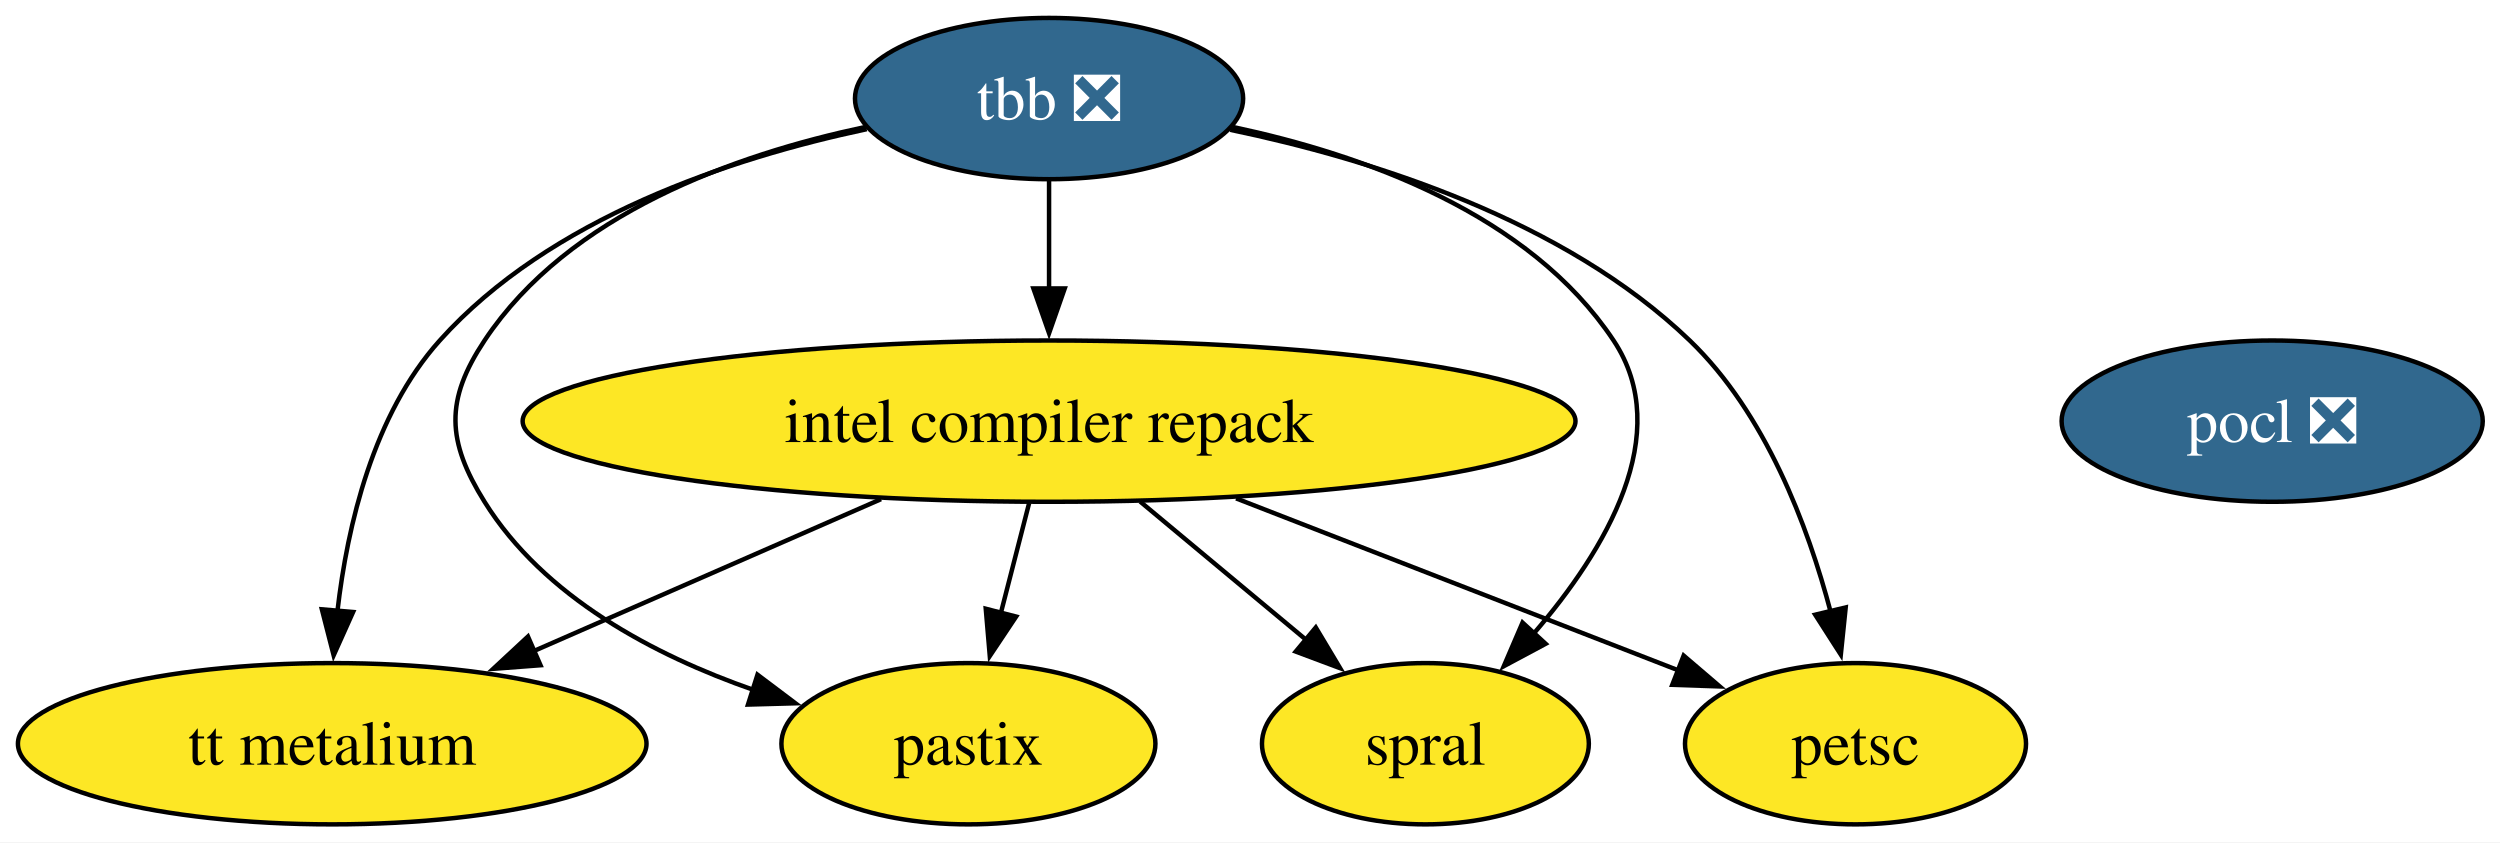
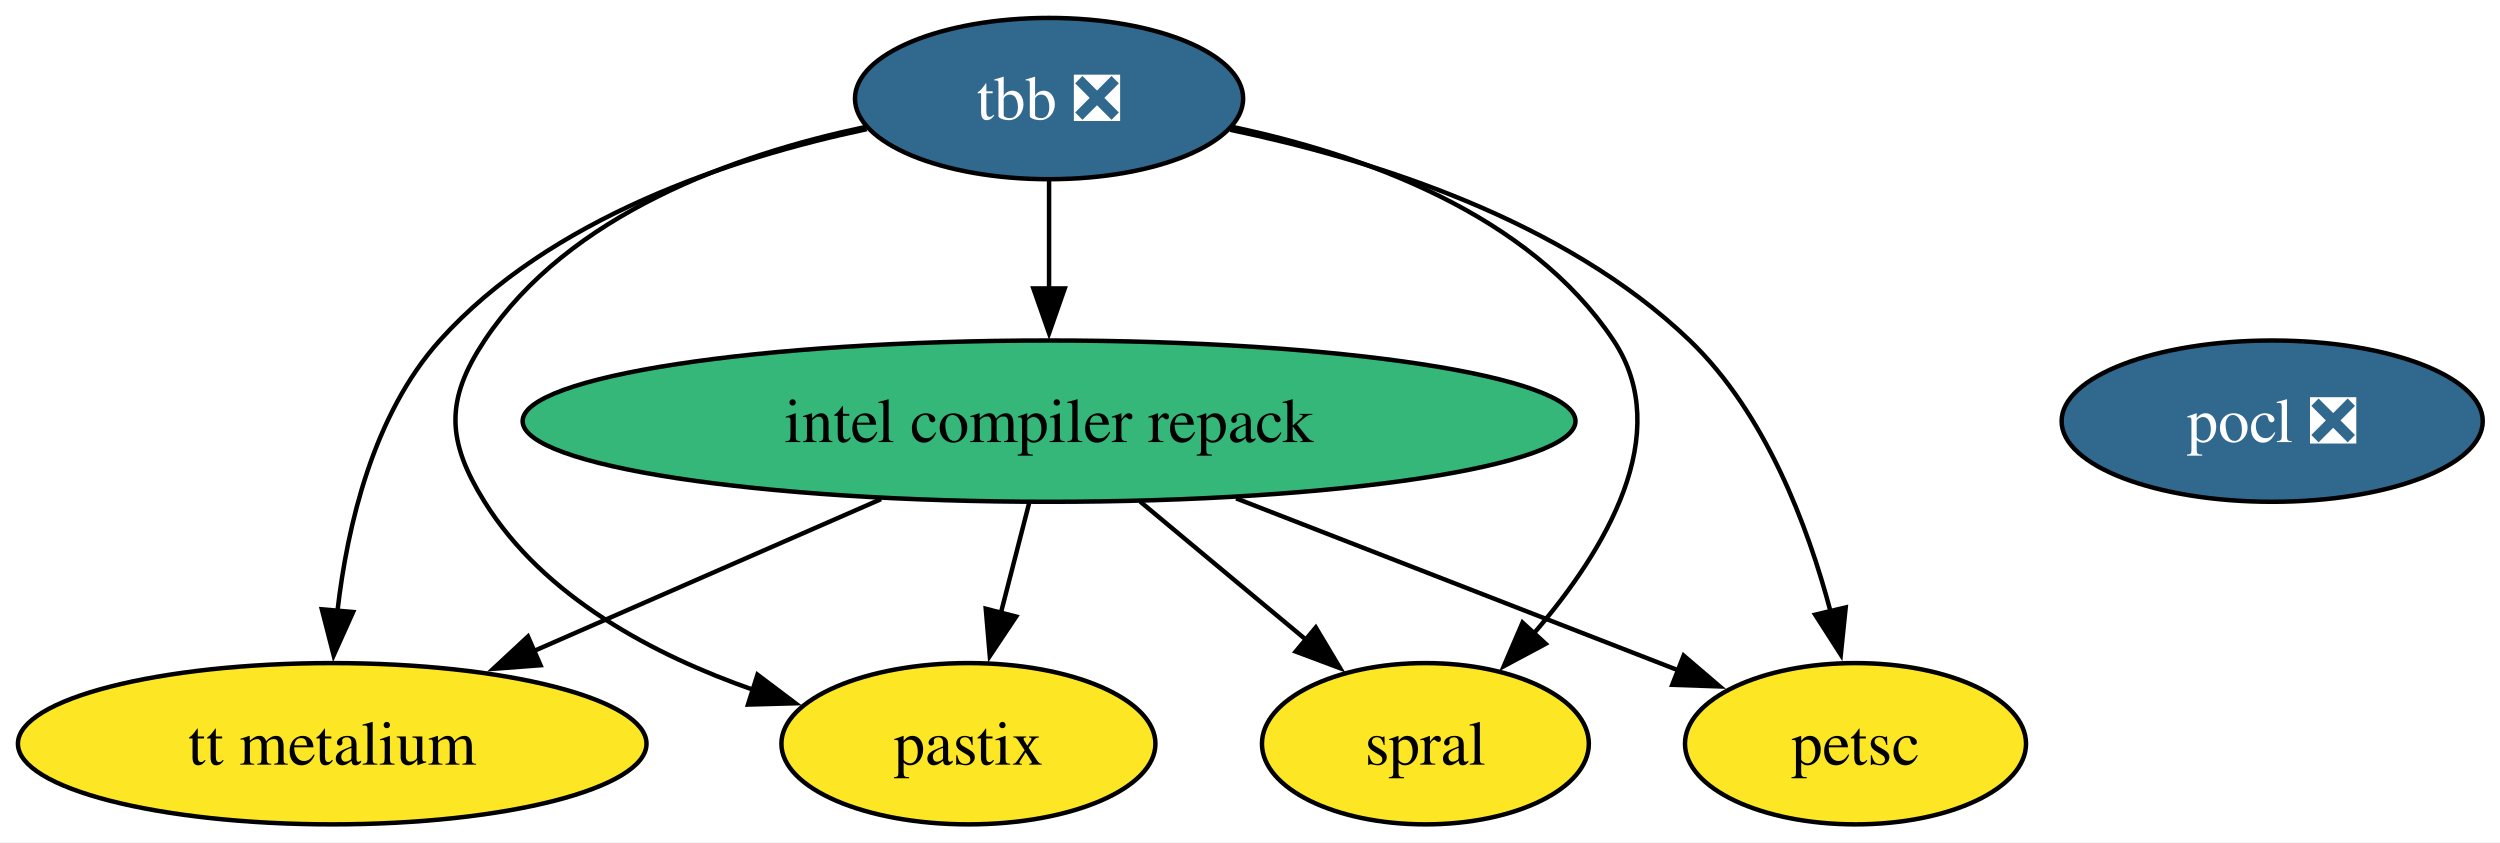
<svg xmlns="http://www.w3.org/2000/svg" xmlns:xlink="http://www.w3.org/1999/xlink" width="558pt" height="188pt" viewBox="0.00 0.00 558.00 188.00">
  <g id="graph0" class="graph" transform="scale(1 1) rotate(0) translate(4 184)">
    <polygon fill="white" stroke="none" points="-4,4 -4,-184 554.15,-184 554.15,4 -4,4" />
    <g id="node1" class="node">
      <g id="a_node1">
        <a xlink:href="https://github.com/conda-forge/pocl-feedstock/pull/116" xlink:title="pocl ❎">
          <ellipse fill="#31688e" stroke="black" cx="503.15" cy="-90" rx="47" ry="18" />
          <text xml:space="preserve" text-anchor="middle" x="503.15" y="-85.33" font-family="Times,serif" font-size="14.00" fill="white">pocl ❎</text>
        </a>
      </g>
    </g>
    <g id="node2" class="node">
      <g id="a_node2">
        <a xlink:href="https://github.com/conda-forge/tbb-feedstock/pull/158" xlink:title="tbb ❎">
          <ellipse fill="#31688e" stroke="black" cx="230.15" cy="-162" rx="43.32" ry="18" />
          <text xml:space="preserve" text-anchor="middle" x="230.15" y="-157.32" font-family="Times,serif" font-size="14.00" fill="white">tbb ❎</text>
        </a>
      </g>
    </g>
    <g id="node3" class="node">
      <g id="a_node3">
        <a xlink:href="https://github.com/conda-forge/petsc-feedstock" xlink:title="petsc">
          <ellipse fill="#fde725" stroke="black" cx="410.15" cy="-18" rx="38.06" ry="18" />
          <text xml:space="preserve" text-anchor="middle" x="410.15" y="-13.32" font-family="Times,serif" font-size="14.00">petsc</text>
        </a>
      </g>
    </g>
    <g id="edge3" class="edge">
      <path fill="none" stroke="black" d="M270.59,-155.03C302.11,-148.45 345.09,-134.98 373.15,-108 390.01,-91.79 399.49,-66.74 404.62,-47.35" />
      <polygon fill="black" stroke="black" points="407.96,-48.42 406.87,-37.88 401.15,-46.8 407.96,-48.42" />
    </g>
    <g id="node4" class="node">
      <g id="a_node4">
        <a xlink:href="https://github.com/conda-forge/intel-compiler-repack-feedstock" xlink:title="intel compiler repack">
-           <ellipse fill="#fde725" stroke="black" cx="230.15" cy="-90" rx="117.5" ry="18" />
+           <ellipse fill="#35b779" stroke="black" cx="230.15" cy="-90" rx="117.5" ry="18" />
          <text xml:space="preserve" text-anchor="middle" x="230.15" y="-85.33" font-family="Times,serif" font-size="14.00">intel compiler repack</text>
        </a>
      </g>
    </g>
    <g id="edge1" class="edge">
      <path fill="none" stroke="black" d="M230.15,-143.7C230.15,-136.41 230.15,-127.73 230.15,-119.54" />
      <polygon fill="black" stroke="black" points="233.65,-119.62 230.15,-109.62 226.65,-119.62 233.65,-119.62" />
    </g>
    <g id="node5" class="node">
      <g id="a_node5">
        <a xlink:href="https://github.com/conda-forge/spral-feedstock" xlink:title="spral">
          <ellipse fill="#fde725" stroke="black" cx="314.15" cy="-18" rx="36.48" ry="18" />
          <text xml:space="preserve" text-anchor="middle" x="314.15" y="-13.32" font-family="Times,serif" font-size="14.00">spral</text>
        </a>
      </g>
    </g>
    <g id="edge4" class="edge">
      <path fill="none" stroke="black" d="M271.15,-155.66C300.26,-149.49 337.37,-136.27 356.15,-108 369.96,-87.21 354.33,-61.16 338.36,-42.63" />
      <polygon fill="black" stroke="black" points="340.99,-40.31 331.65,-35.31 335.83,-45.04 340.99,-40.31" />
    </g>
    <g id="node6" class="node">
      <g id="a_node6">
        <a xlink:href="https://github.com/conda-forge/pastix-feedstock" xlink:title="pastix">
          <ellipse fill="#fde725" stroke="black" cx="212.15" cy="-18" rx="41.74" ry="18" />
          <text xml:space="preserve" text-anchor="middle" x="212.15" y="-13.32" font-family="Times,serif" font-size="14.00">pastix</text>
        </a>
      </g>
    </g>
    <g id="edge2" class="edge">
      <path fill="none" stroke="black" d="M189.15,-155.66C160.04,-149.49 122.92,-136.27 104.15,-108 95.3,-94.67 95.69,-85.58 104.15,-72 117.39,-50.75 141.91,-37.78 164.25,-29.99" />
      <polygon fill="black" stroke="black" points="165.07,-33.41 173.54,-27.03 162.95,-26.74 165.07,-33.41" />
    </g>
    <g id="node7" class="node">
      <g id="a_node7">
        <a xlink:href="https://github.com/conda-forge/tt-metalium-feedstock" xlink:title="tt metalium">
          <ellipse fill="#fde725" stroke="black" cx="70.15" cy="-18" rx="70.15" ry="18" />
          <text xml:space="preserve" text-anchor="middle" x="70.15" y="-13.32" font-family="Times,serif" font-size="14.00">tt metalium</text>
        </a>
      </g>
    </g>
    <g id="edge5" class="edge">
      <path fill="none" stroke="black" d="M189.46,-155.17C159.06,-148.72 118.69,-135.35 94.15,-108 79.35,-91.51 73.54,-66.82 71.32,-47.62" />
      <polygon fill="black" stroke="black" points="74.81,-47.4 70.47,-37.73 67.84,-48 74.81,-47.4" />
    </g>
    <g id="edge7" class="edge">
      <path fill="none" stroke="black" d="M271.9,-72.76C301.64,-61.2 341.37,-45.75 370.6,-34.38" />
      <polygon fill="black" stroke="black" points="371.79,-37.67 379.84,-30.79 369.25,-31.15 371.79,-37.67" />
    </g>
    <g id="edge8" class="edge">
      <path fill="none" stroke="black" d="M250.48,-72.05C261.63,-62.77 275.57,-51.15 287.57,-41.15" />
      <polygon fill="black" stroke="black" points="289.68,-43.95 295.12,-34.86 285.2,-38.57 289.68,-43.95" />
    </g>
    <g id="edge6" class="edge">
      <path fill="none" stroke="black" d="M225.7,-71.7C223.8,-64.32 221.54,-55.52 219.41,-47.25" />
      <polygon fill="black" stroke="black" points="222.8,-46.38 216.92,-37.57 216.02,-48.13 222.8,-46.38" />
    </g>
    <g id="edge9" class="edge">
      <path fill="none" stroke="black" d="M192.64,-72.59C169.46,-62.45 139.59,-49.38 115.15,-38.69" />
      <polygon fill="black" stroke="black" points="116.64,-35.52 106.08,-34.72 113.84,-41.93 116.64,-35.52" />
    </g>
  </g>
</svg>
